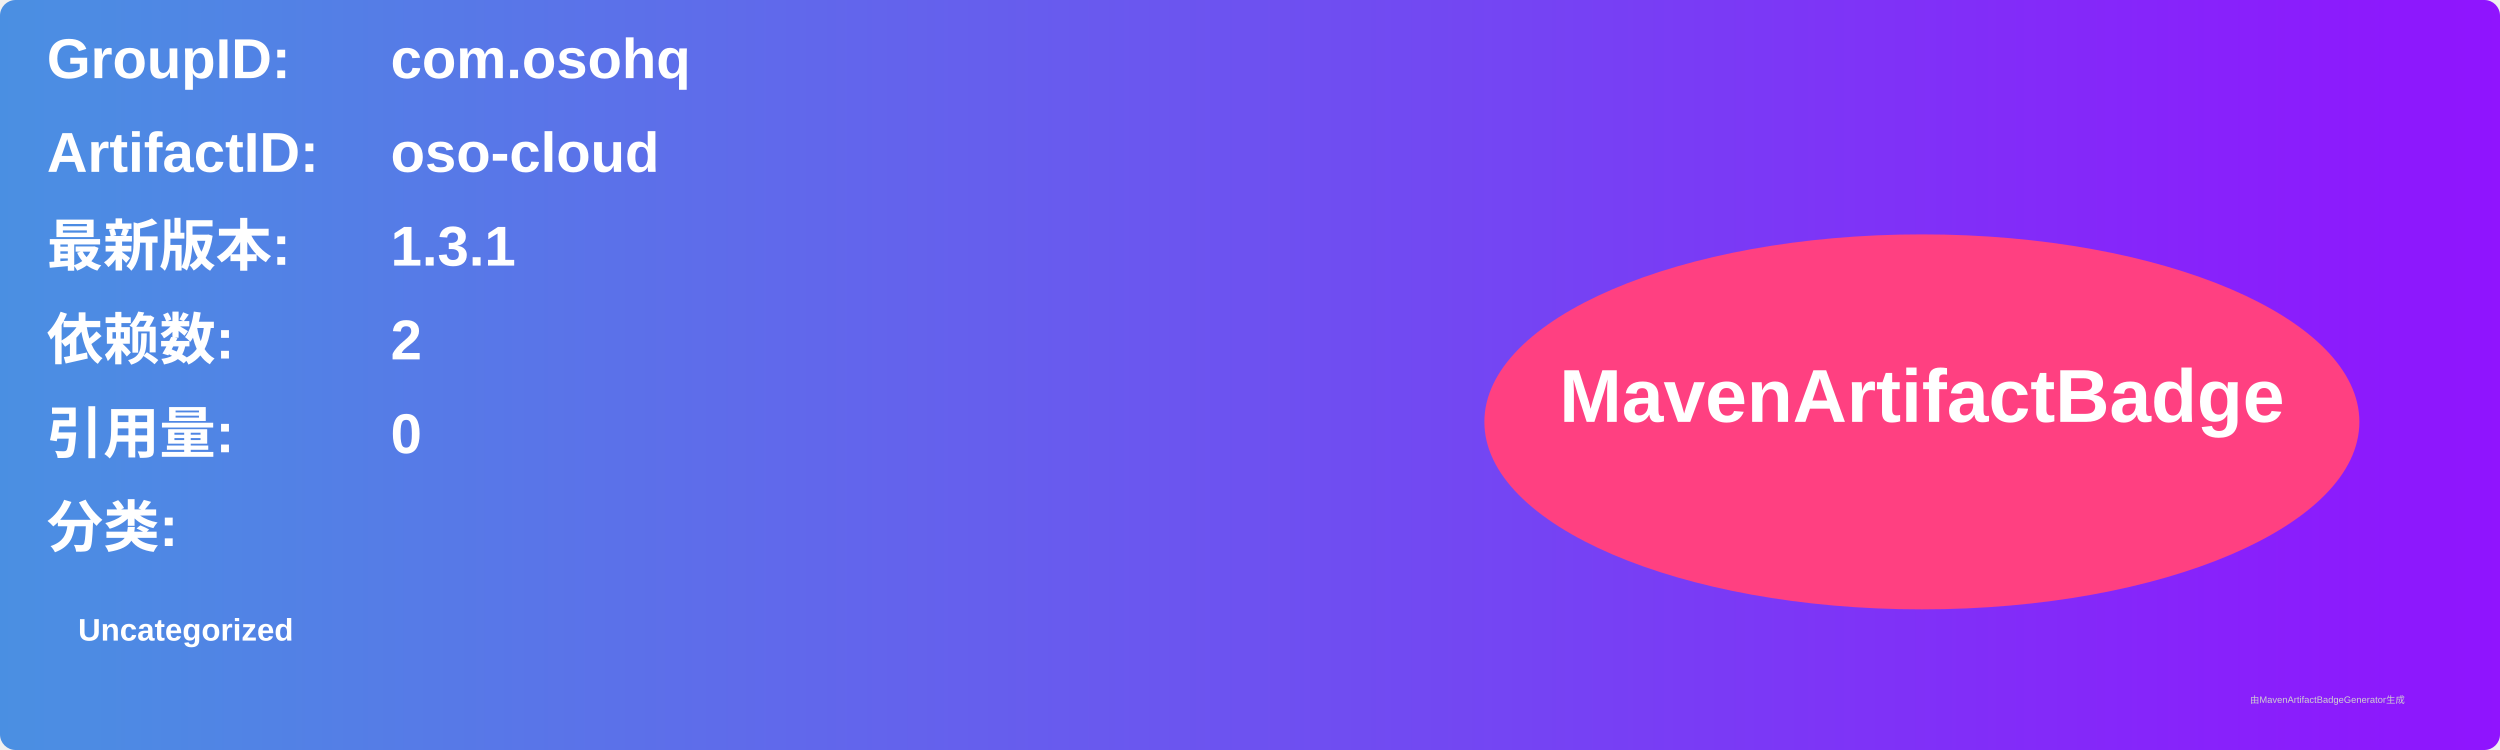
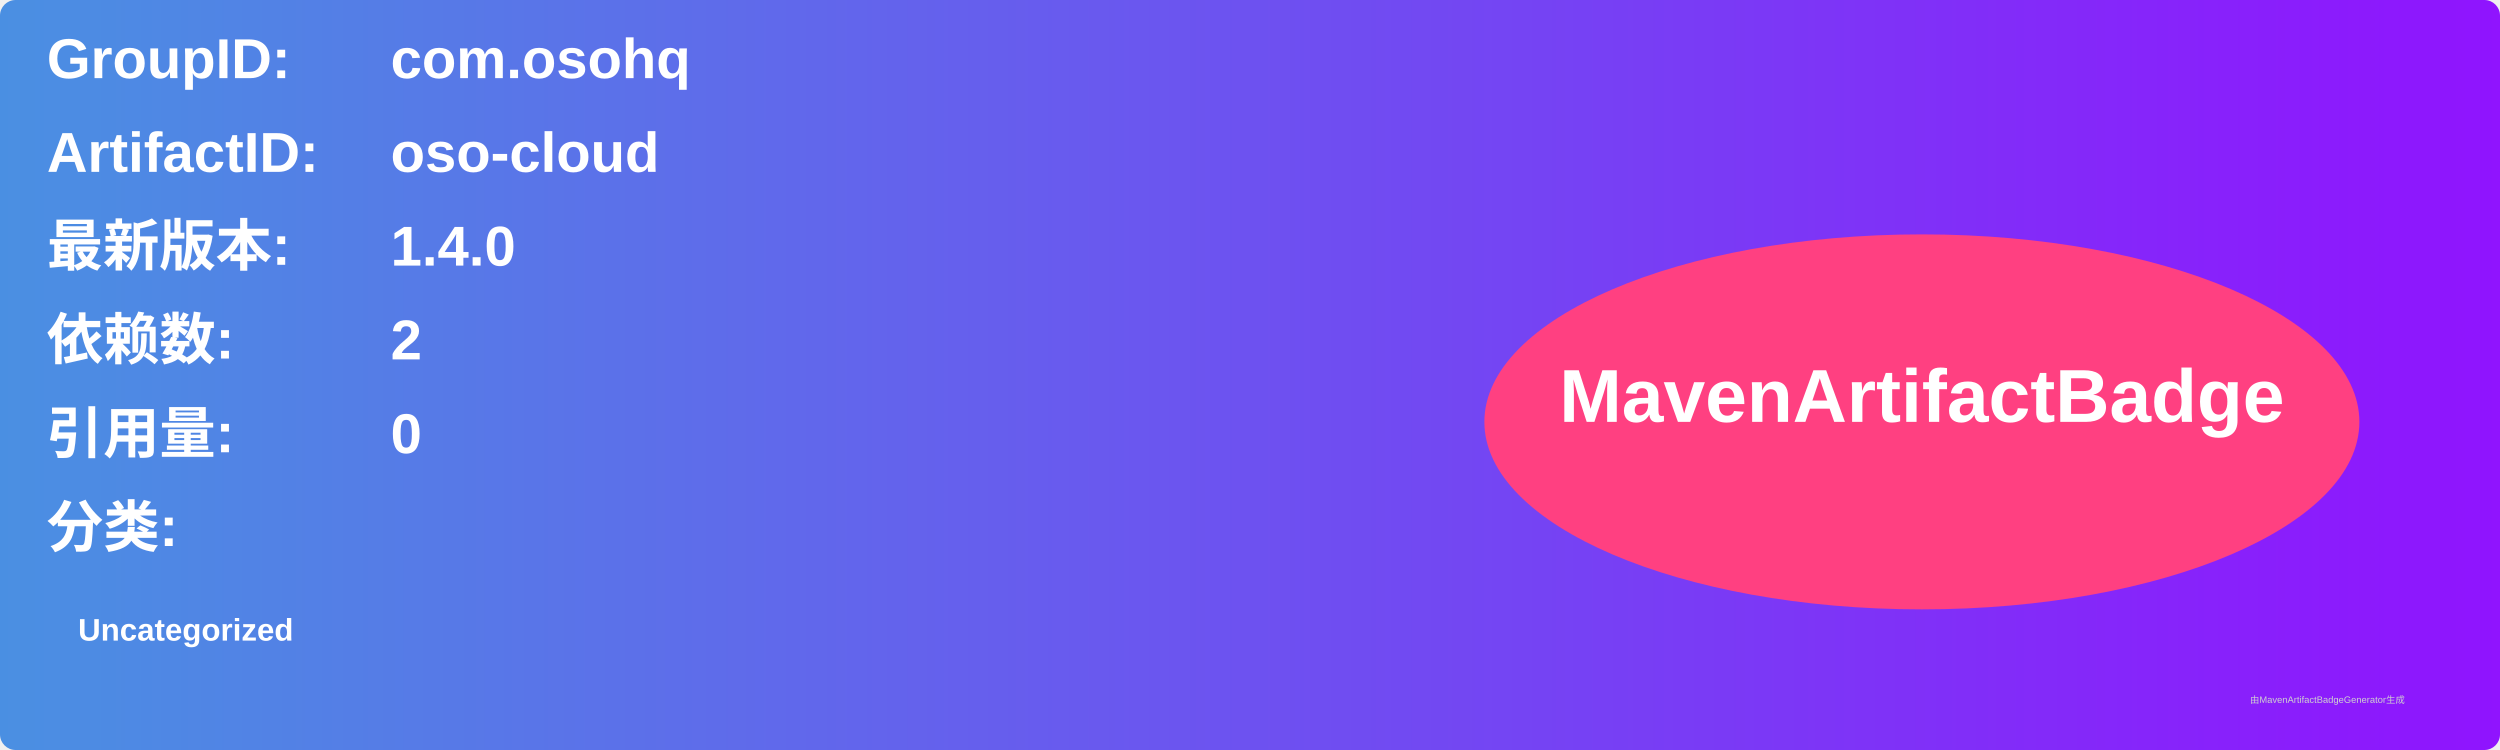
<svg xmlns="http://www.w3.org/2000/svg" width="800" height="240" viewBox="0 0 800 240">
  <linearGradient id="grad" x1="0%" y1="0%" x2="100%" y2="0%">
    <stop offset="0%" stop-color="#4a90e2" />
    <stop offset="100%" stop-color="#9013fe" />
  </linearGradient>
  <rect width="100%" height="100%" rx="5" ry="5" fill="url(#grad)" />
  <g transform="translate(15, 15)">
    <text x="0" y="10" font-family="Arial" font-size="18" fill="white" font-weight="bold" width="260">GroupID:</text>
    <text x="110" y="10" font-family="Arial" font-size="18" fill="white" font-weight="bold" width="460">com.osohq</text>
    <text x="0" y="40" font-family="Arial" font-size="18" fill="white" font-weight="bold" width="260">ArtifactID:</text>
    <text x="110" y="40" font-family="Arial" font-size="18" fill="white" font-weight="bold" width="460">oso-cloud</text>
    <text x="0" y="70" font-family="Arial" font-size="18" fill="white" font-weight="bold">最新版本:</text>
    <text x="110" y="70" font-family="Arial" font-size="18" fill="white" font-weight="bold">
-       <tspan font-weight="bold">1.3.1</tspan>
+       <tspan font-weight="bold">1.4.0</tspan>
    </text>
    <text x="0" y="100" font-family="Arial" font-size="18" fill="white" font-weight="bold">依赖数: </text>
    <text x="110" y="100" font-family="Arial" font-size="18" fill="white">
      <tspan font-weight="bold">2</tspan>
    </text>
    <text x="0" y="130" font-family="Arial" font-size="18" fill="white" font-weight="bold">引用量: </text>
    <text x="110" y="130" font-family="Arial" font-size="18" fill="white">
      <tspan font-weight="bold">0</tspan>
    </text>
    <text x="0" y="160" font-family="Arial" font-size="18" fill="white" font-weight="bold">分类:</text>
    <text x="10" y="190" font-family="Arial" font-size="10" fill="white">
      <tspan font-weight="bold">Uncategorized</tspan>
    </text>
    <ellipse cx="600" cy="120" rx="140" ry="60" fill="#ff4081" />
    <text x="600" y="120" text-anchor="middle" font-family="Arial" font-size="24" fill="white" font-weight="bold">MavenArtifactBadge</text>
  </g>
  <text x="720" y="225" font-family="Arial" font-size="3" fill="#d0d0d0">由MavenArtifactBadgeGenerator生成</text>
</svg>
